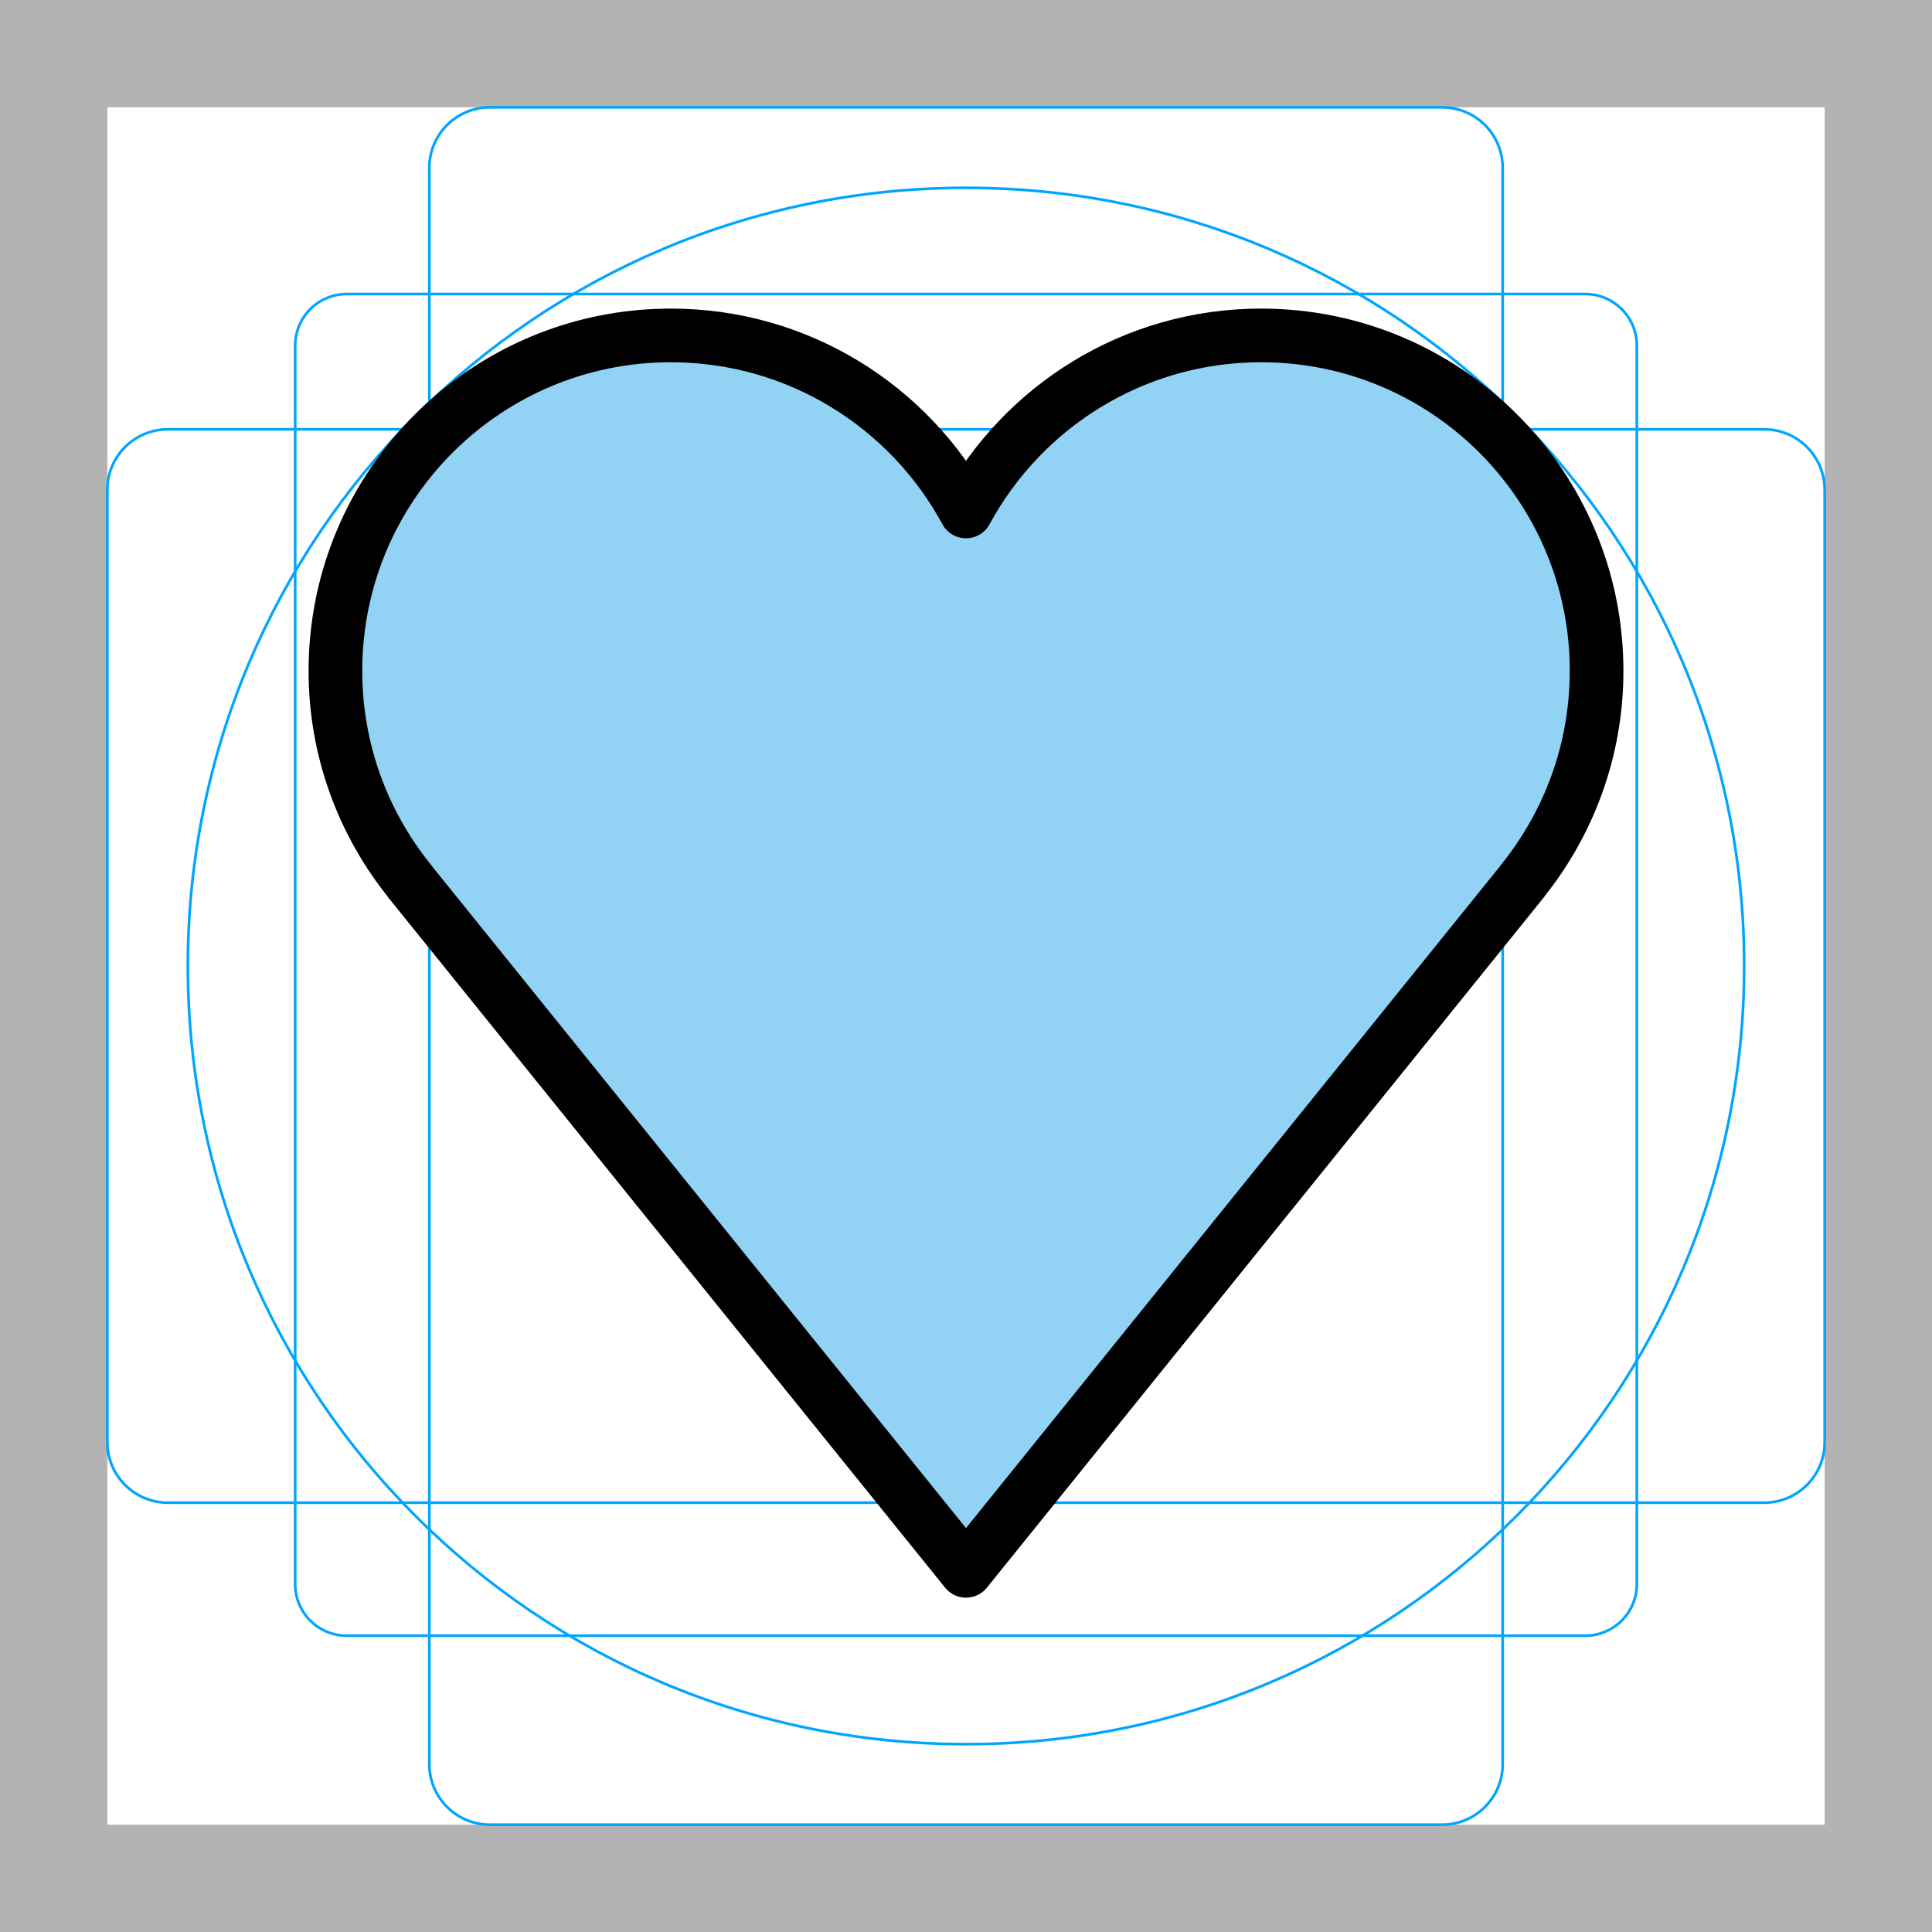
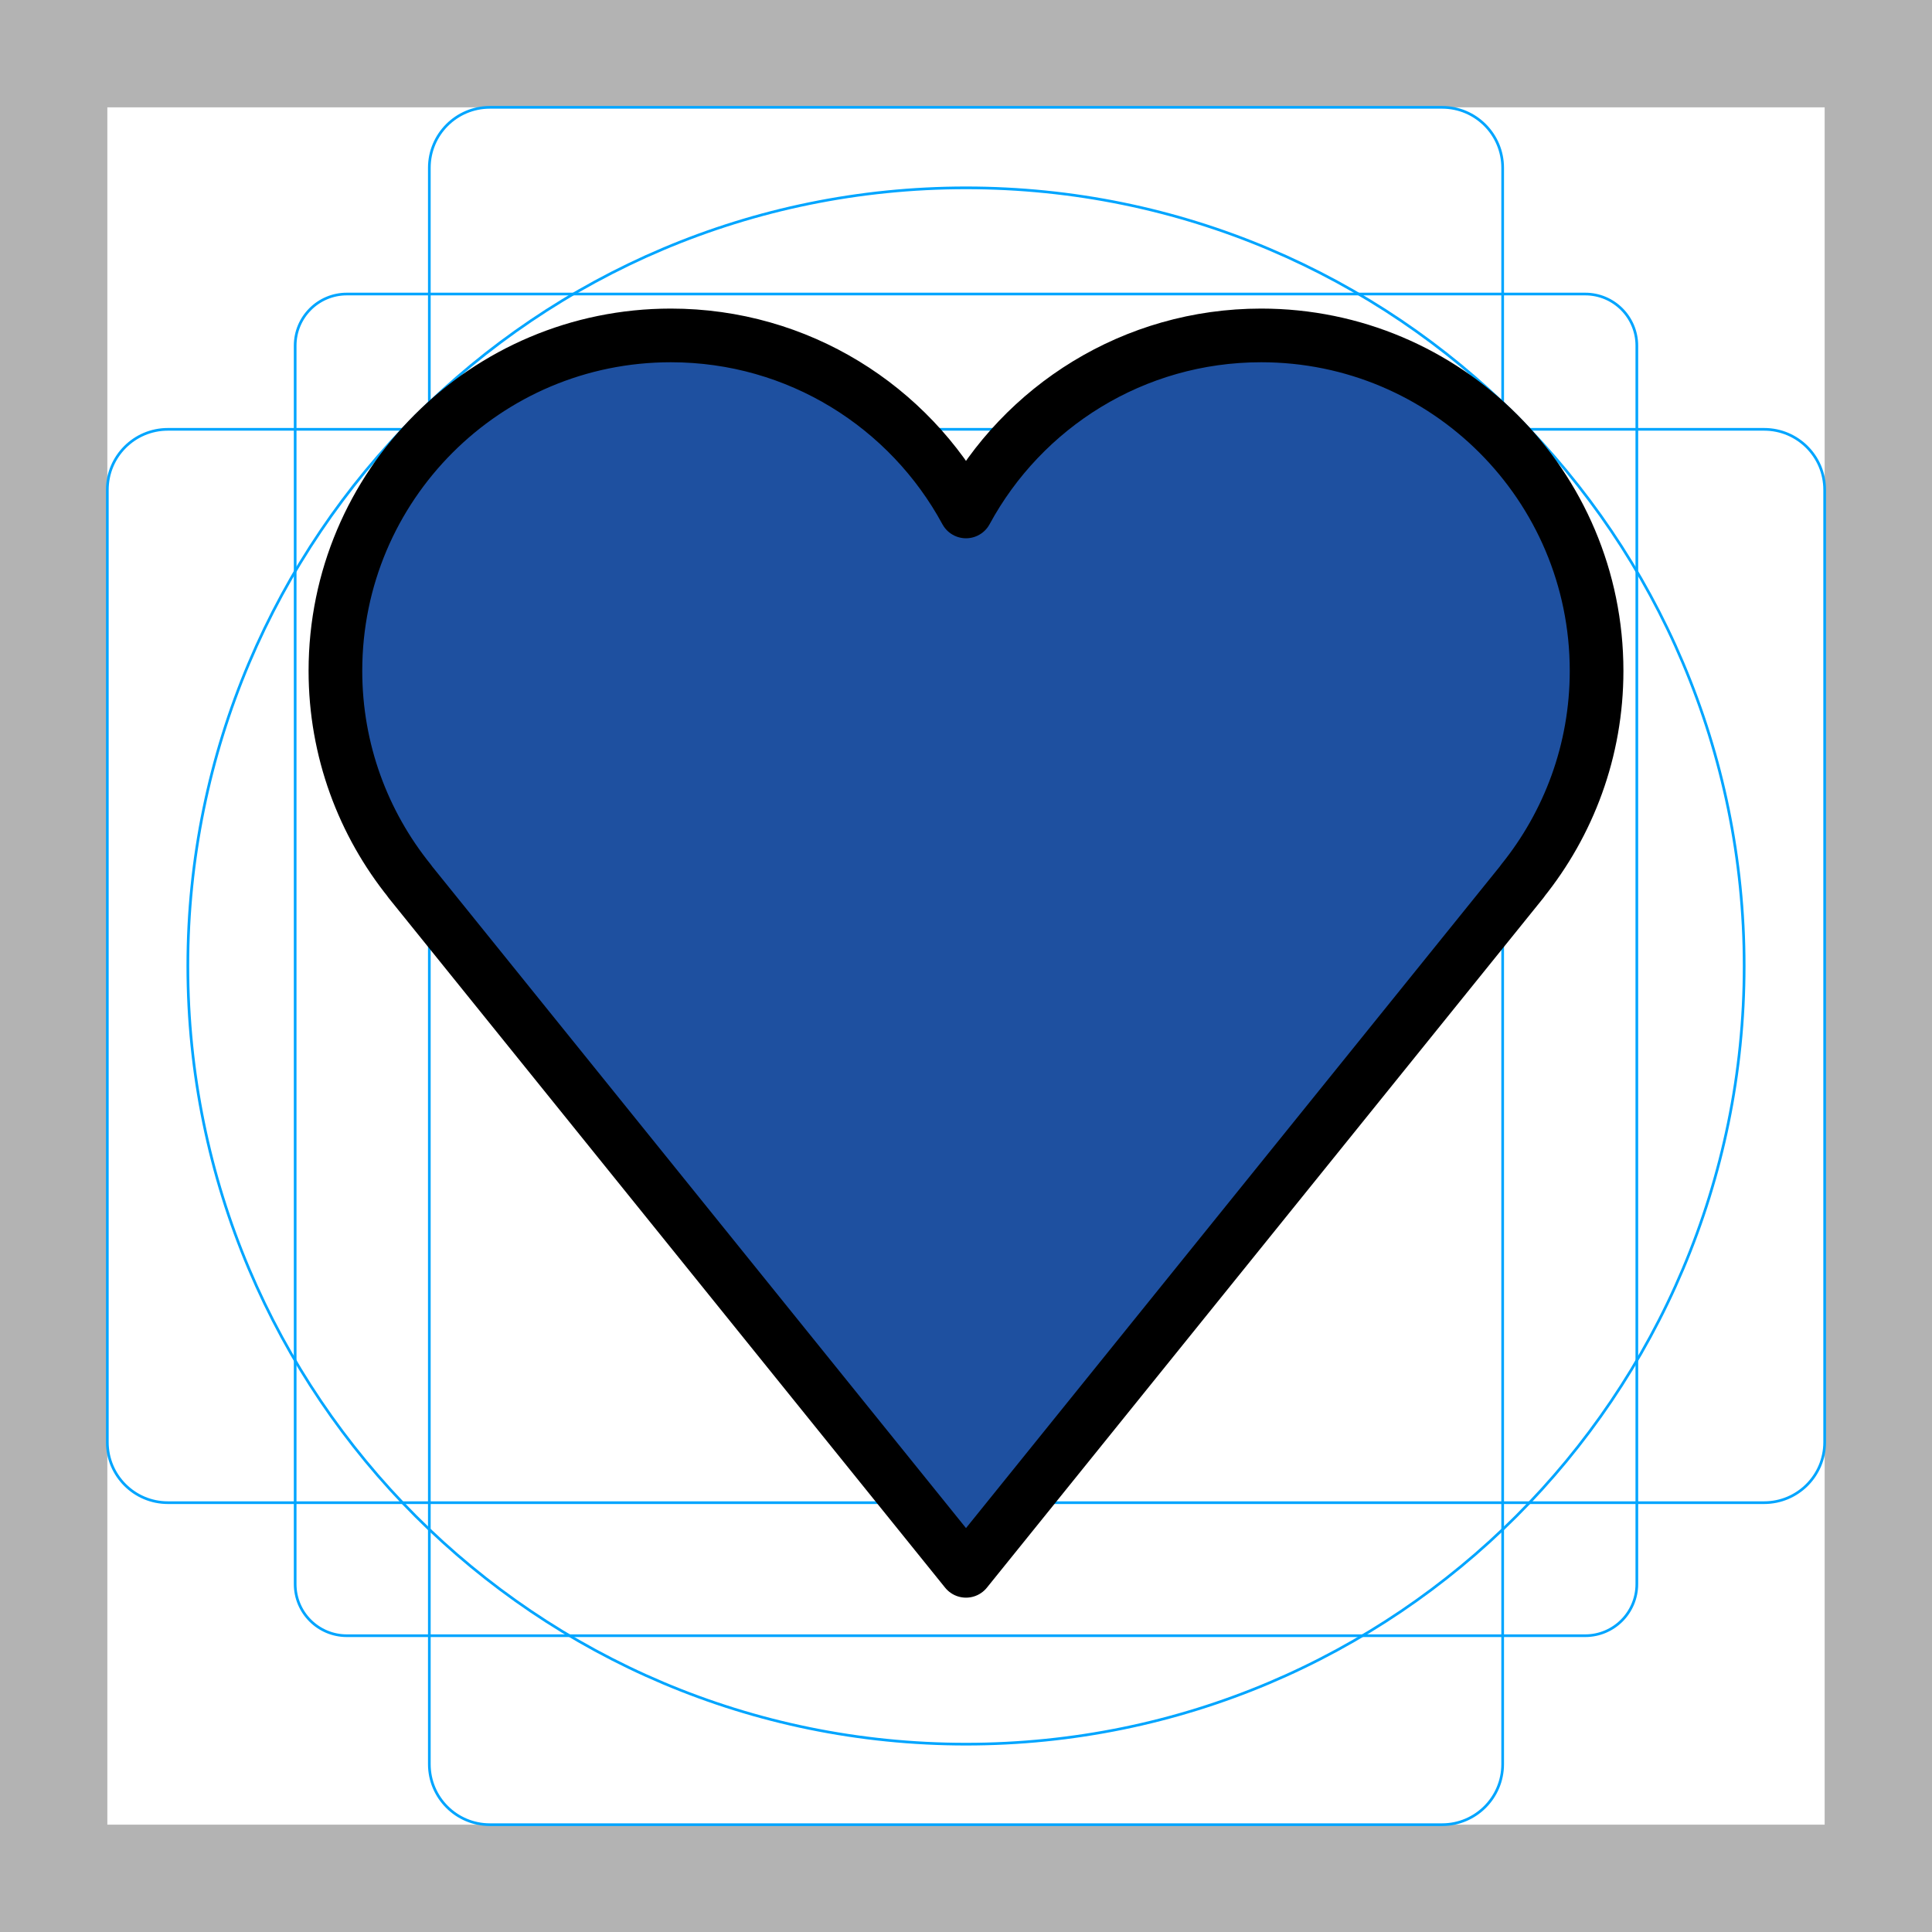
<svg xmlns="http://www.w3.org/2000/svg" id="emoji" viewBox="0 0 72 72">
  <g id="grid">
    <path fill="#B3B3B3" d="M68,4v64H4V4H68 M72,0H0v72h72V0z" />
    <path fill="none" stroke="#00A5FF" stroke-miterlimit="10" stroke-width="0.1" d="M12.923,10.958h46.154 c1.062,0,1.923,0.861,1.923,1.923l0,0v46.154c0,1.062-0.861,1.923-1.923,1.923H12.923 c-1.062,0-1.923-0.861-1.923-1.923l0,0V12.881C11,11.819,11.861,10.958,12.923,10.958L12.923,10.958z" />
    <path fill="none" stroke="#00A5FF" stroke-miterlimit="10" stroke-width="0.1" d="M18.254,4h35.493C54.991,4,56,5.009,56,6.254 v59.493C56,66.991,54.991,68,53.746,68H18.254C17.009,68,16,66.991,16,65.746V6.254C16,5.009,17.009,4,18.254,4z" />
    <path fill="none" stroke="#00A5FF" stroke-miterlimit="10" stroke-width="0.1" d="M68,18.254v35.493 C68,54.991,66.991,56,65.746,56H6.254C5.009,56,4,54.991,4,53.746V18.254C4,17.009,5.009,16,6.254,16h59.493 C66.991,16,68,17.009,68,18.254z" />
    <circle cx="36" cy="36" r="29" fill="none" stroke="#00A5FF" stroke-miterlimit="10" stroke-width="0.1" />
  </g>
  <g id="color">
-     <path fill="#92D3F5" d="M59.5,25c0-6.904-5.596-12.5-12.5-12.5c-4.753,0-8.886,2.654-11,6.56 C33.886,15.154,29.753,12.5,25,12.5c-6.904,0-12.5,5.596-12.5,12.5c0,2.97,1.04,5.694,2.77,7.839l-0.004,0.003 L36,58.54l20.734-25.698l-0.004-0.003C58.46,30.694,59.5,27.97,59.5,25z" />
+     <path fill="#1E50A0" d="M59.5,25c0-6.904-5.596-12.5-12.5-12.5c-4.753,0-8.886,2.654-11,6.56 C33.886,15.154,29.753,12.5,25,12.5c-6.904,0-12.5,5.596-12.5,12.5c0,2.97,1.04,5.694,2.77,7.839l-0.004,0.003 L36,58.54l20.734-25.698l-0.004-0.003C58.46,30.694,59.5,27.97,59.5,25z" />
  </g>
  <g id="hair" />
  <g id="skin" />
  <g id="skin-shadow" />
  <g id="line">
    <path fill="none" stroke="#000000" stroke-linejoin="round" stroke-miterlimit="10" stroke-width="2" d="M59.5,25 c0-6.904-5.596-12.5-12.5-12.5c-4.753,0-8.886,2.654-11,6.56C33.886,15.154,29.753,12.5,25,12.5 c-6.904,0-12.5,5.596-12.5,12.5c0,2.97,1.04,5.694,2.77,7.839l-0.004,0.003L36,58.54l20.734-25.698l-0.004-0.003 C58.46,30.694,59.5,27.97,59.5,25z" />
  </g>
</svg>
